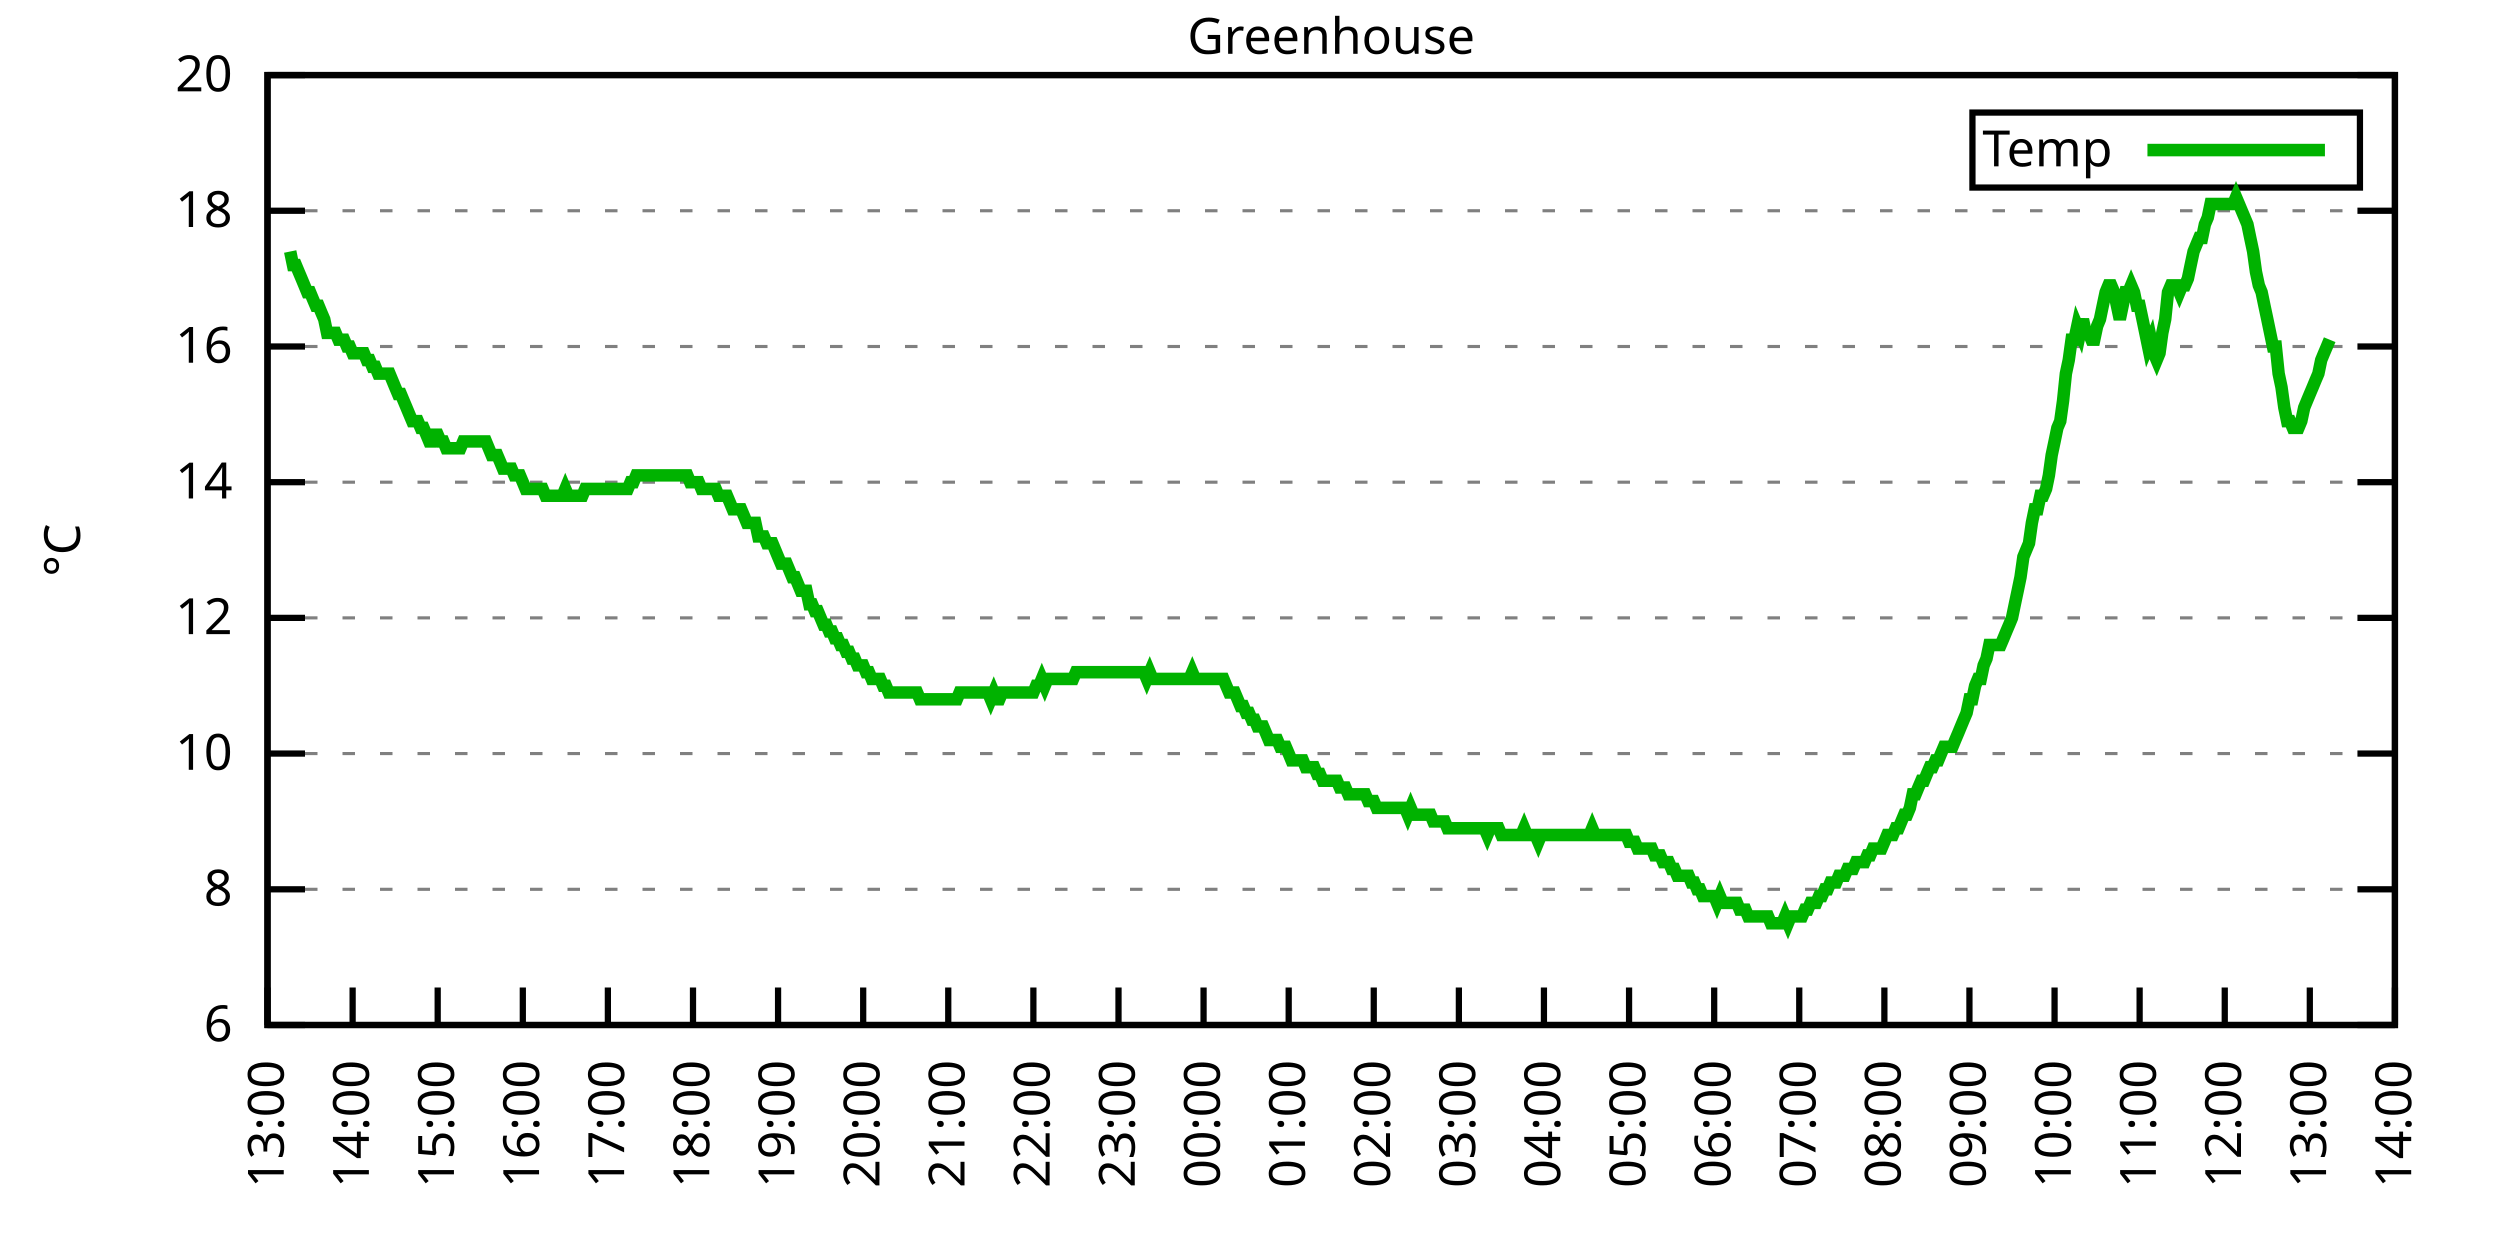
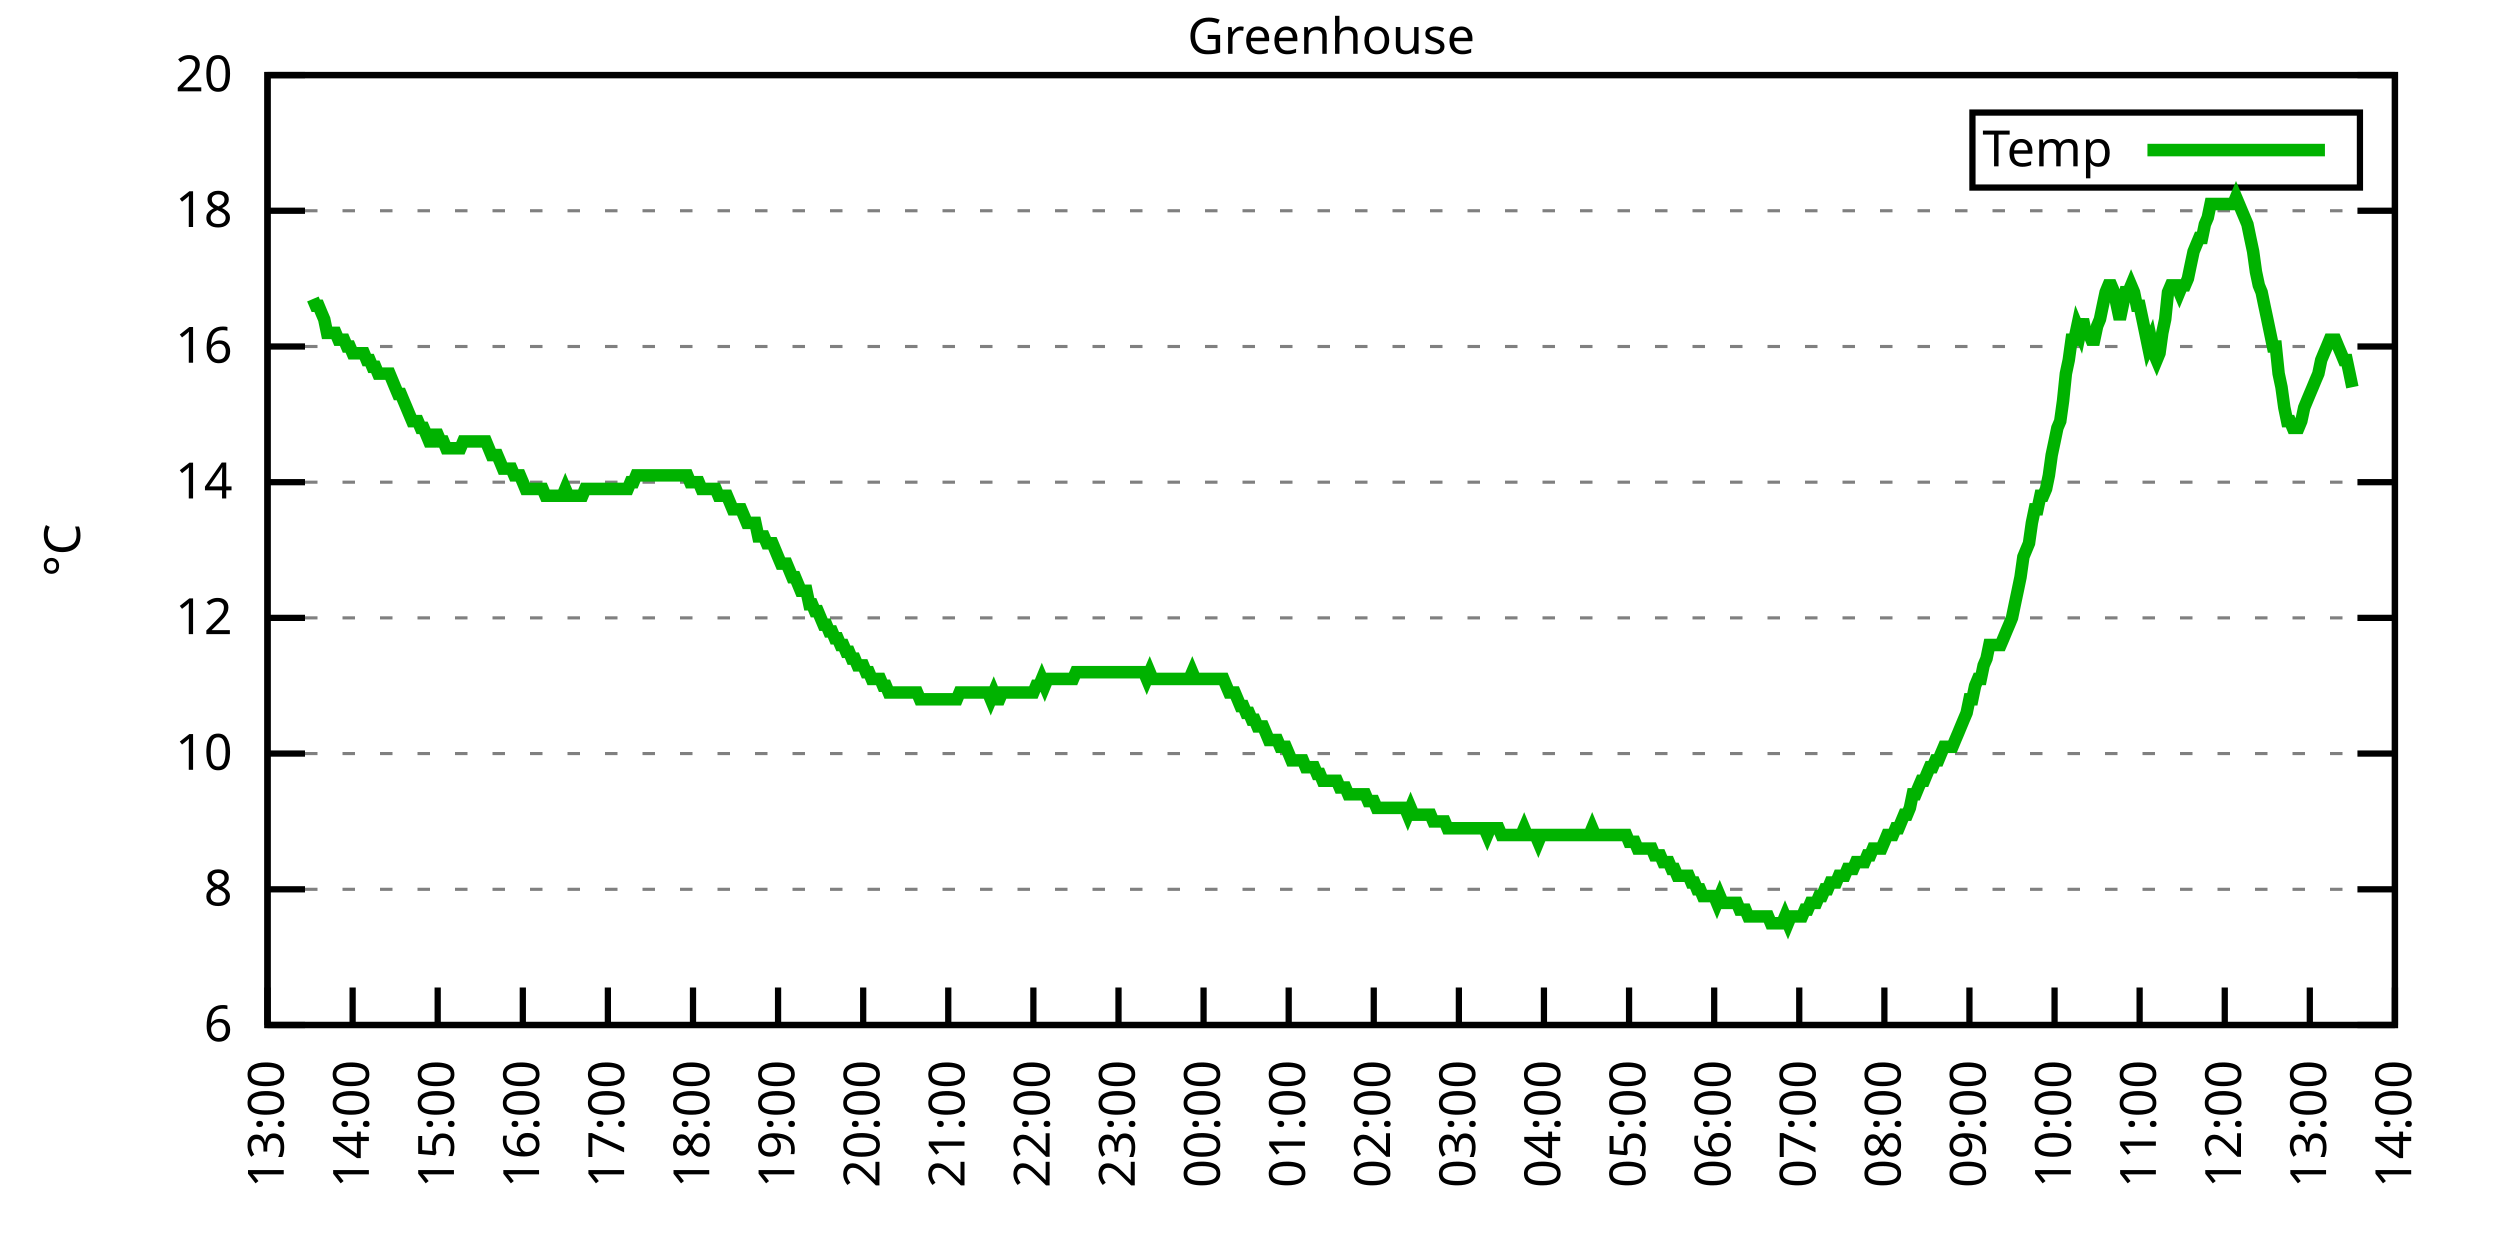
<svg xmlns="http://www.w3.org/2000/svg" xmlns:xlink="http://www.w3.org/1999/xlink" width="400" height="200" viewBox="0 0 400 200">
  <g id="gnuplot_canvas">
    <rect x="0" y="0" width="400" height="200" fill="none" />
    <defs>
      <circle id="gpDot" r="0.5" stroke-width="0.5" stroke="currentColor" />
      <path id="gpPt0" stroke-width="0.333" stroke="currentColor" d="M-1,0 h2 M0,-1 v2" />
      <path id="gpPt1" stroke-width="0.333" stroke="currentColor" d="M-1,-1 L1,1 M1,-1 L-1,1" />
      <path id="gpPt2" stroke-width="0.333" stroke="currentColor" d="M-1,0 L1,0 M0,-1 L0,1 M-1,-1 L1,1 M-1,1 L1,-1" />
      <rect id="gpPt3" stroke-width="0.333" stroke="currentColor" x="-1" y="-1" width="2" height="2" />
      <rect id="gpPt4" stroke-width="0.333" stroke="currentColor" fill="currentColor" x="-1" y="-1" width="2" height="2" />
      <circle id="gpPt5" stroke-width="0.333" stroke="currentColor" cx="0" cy="0" r="1" />
      <use xlink:href="#gpPt5" id="gpPt6" fill="currentColor" stroke="none" />
      <path id="gpPt7" stroke-width="0.333" stroke="currentColor" d="M0,-1.33 L-1.33,0.67 L1.33,0.67 z" />
      <use xlink:href="#gpPt7" id="gpPt8" fill="currentColor" stroke="none" />
      <use xlink:href="#gpPt7" id="gpPt9" stroke="currentColor" transform="rotate(180)" />
      <use xlink:href="#gpPt9" id="gpPt10" fill="currentColor" stroke="none" />
      <use xlink:href="#gpPt3" id="gpPt11" stroke="currentColor" transform="rotate(45)" />
      <use xlink:href="#gpPt11" id="gpPt12" fill="currentColor" stroke="none" />
      <path id="gpPt13" stroke-width="0.333" stroke="currentColor" d="M0,1.330 L1.265,0.411 L0.782,-1.067 L-0.782,-1.076 L-1.265,0.411 z" />
      <use xlink:href="#gpPt13" id="gpPt14" fill="currentColor" stroke="none" />
      <filter id="textbox" filterUnits="objectBoundingBox" x="0" y="0" height="1" width="1">
        <feFlood flood-color="white" flood-opacity="1" result="bgnd" />
        <feComposite in="SourceGraphic" in2="bgnd" operator="atop" />
      </filter>
      <filter id="greybox" filterUnits="objectBoundingBox" x="0" y="0" height="1" width="1">
        <feFlood flood-color="lightgrey" flood-opacity="1" result="grey" />
        <feComposite in="SourceGraphic" in2="grey" operator="atop" />
      </filter>
    </defs>
    <g fill="none" color="white" stroke="currentColor" stroke-width="1.00" stroke-linecap="butt" stroke-linejoin="miter">
</g>
    <g fill="none" color="black" stroke="currentColor" stroke-width="1.00" stroke-linecap="butt" stroke-linejoin="miter">
      <g stroke="none" shape-rendering="crispEdges">
        <polygon fill="rgb(255, 255, 255)" points="42.80,164.00 383.18,164.00 383.18,12.02 42.80,12.02 " />
      </g>
    </g>
    <g fill="none" color="black" stroke="currentColor" stroke-width="1.00" stroke-linecap="butt" stroke-linejoin="miter">
</g>
    <g fill="none" color="black" stroke="black" stroke-width="0.50" stroke-linecap="butt" stroke-linejoin="miter">
</g>
    <g fill="none" color="gray" stroke="currentColor" stroke-width="0.50" stroke-linecap="butt" stroke-linejoin="miter">
      <path stroke="gray" stroke-dasharray="2,4" class="gridline" d="M42.80,164.00 L383.19,164.00  " />
    </g>
    <g fill="none" color="gray" stroke="gray" stroke-width="1.00" stroke-linecap="butt" stroke-linejoin="miter">
</g>
    <g fill="none" color="black" stroke="currentColor" stroke-width="1.00" stroke-linecap="butt" stroke-linejoin="miter">
      <path stroke="black" d="M42.80,164.00 L48.80,164.00 M383.19,164.00 L377.19,164.00  " />
      <g transform="translate(37.20,166.60)" stroke="none" fill="black" font-family="Sans" font-size="8.00" text-anchor="end">
        <text>
          <tspan font-family="Sans"> 6</tspan>
        </text>
      </g>
    </g>
    <g fill="none" color="black" stroke="currentColor" stroke-width="1.00" stroke-linecap="butt" stroke-linejoin="miter">
</g>
    <g fill="none" color="black" stroke="black" stroke-width="0.50" stroke-linecap="butt" stroke-linejoin="miter">
</g>
    <g fill="none" color="gray" stroke="currentColor" stroke-width="0.50" stroke-linecap="butt" stroke-linejoin="miter">
      <path stroke="gray" stroke-dasharray="2,4" class="gridline" d="M42.80,142.29 L383.19,142.29  " />
    </g>
    <g fill="none" color="gray" stroke="gray" stroke-width="1.00" stroke-linecap="butt" stroke-linejoin="miter">
</g>
    <g fill="none" color="black" stroke="currentColor" stroke-width="1.00" stroke-linecap="butt" stroke-linejoin="miter">
      <path stroke="black" d="M42.80,142.29 L48.80,142.29 M383.19,142.29 L377.19,142.29  " />
      <g transform="translate(37.20,144.89)" stroke="none" fill="black" font-family="Sans" font-size="8.00" text-anchor="end">
        <text>
          <tspan font-family="Sans"> 8</tspan>
        </text>
      </g>
    </g>
    <g fill="none" color="black" stroke="currentColor" stroke-width="1.00" stroke-linecap="butt" stroke-linejoin="miter">
</g>
    <g fill="none" color="black" stroke="black" stroke-width="0.50" stroke-linecap="butt" stroke-linejoin="miter">
</g>
    <g fill="none" color="gray" stroke="currentColor" stroke-width="0.50" stroke-linecap="butt" stroke-linejoin="miter">
      <path stroke="gray" stroke-dasharray="2,4" class="gridline" d="M42.80,120.57 L383.19,120.57  " />
    </g>
    <g fill="none" color="gray" stroke="gray" stroke-width="1.00" stroke-linecap="butt" stroke-linejoin="miter">
</g>
    <g fill="none" color="black" stroke="currentColor" stroke-width="1.00" stroke-linecap="butt" stroke-linejoin="miter">
      <path stroke="black" d="M42.80,120.57 L48.80,120.57 M383.19,120.57 L377.19,120.57  " />
      <g transform="translate(37.20,123.17)" stroke="none" fill="black" font-family="Sans" font-size="8.00" text-anchor="end">
        <text>
          <tspan font-family="Sans"> 10</tspan>
        </text>
      </g>
    </g>
    <g fill="none" color="black" stroke="currentColor" stroke-width="1.00" stroke-linecap="butt" stroke-linejoin="miter">
</g>
    <g fill="none" color="black" stroke="black" stroke-width="0.50" stroke-linecap="butt" stroke-linejoin="miter">
</g>
    <g fill="none" color="gray" stroke="currentColor" stroke-width="0.50" stroke-linecap="butt" stroke-linejoin="miter">
      <path stroke="gray" stroke-dasharray="2,4" class="gridline" d="M42.80,98.86 L383.19,98.86  " />
    </g>
    <g fill="none" color="gray" stroke="gray" stroke-width="1.00" stroke-linecap="butt" stroke-linejoin="miter">
</g>
    <g fill="none" color="black" stroke="currentColor" stroke-width="1.00" stroke-linecap="butt" stroke-linejoin="miter">
      <path stroke="black" d="M42.80,98.86 L48.80,98.86 M383.19,98.86 L377.19,98.86  " />
      <g transform="translate(37.20,101.46)" stroke="none" fill="black" font-family="Sans" font-size="8.00" text-anchor="end">
        <text>
          <tspan font-family="Sans"> 12</tspan>
        </text>
      </g>
    </g>
    <g fill="none" color="black" stroke="currentColor" stroke-width="1.00" stroke-linecap="butt" stroke-linejoin="miter">
</g>
    <g fill="none" color="black" stroke="black" stroke-width="0.50" stroke-linecap="butt" stroke-linejoin="miter">
</g>
    <g fill="none" color="gray" stroke="currentColor" stroke-width="0.50" stroke-linecap="butt" stroke-linejoin="miter">
      <path stroke="gray" stroke-dasharray="2,4" class="gridline" d="M42.80,77.15 L383.19,77.15  " />
    </g>
    <g fill="none" color="gray" stroke="gray" stroke-width="1.00" stroke-linecap="butt" stroke-linejoin="miter">
</g>
    <g fill="none" color="black" stroke="currentColor" stroke-width="1.00" stroke-linecap="butt" stroke-linejoin="miter">
      <path stroke="black" d="M42.80,77.15 L48.80,77.15 M383.19,77.15 L377.19,77.15  " />
      <g transform="translate(37.20,79.75)" stroke="none" fill="black" font-family="Sans" font-size="8.00" text-anchor="end">
        <text>
          <tspan font-family="Sans"> 14</tspan>
        </text>
      </g>
    </g>
    <g fill="none" color="black" stroke="currentColor" stroke-width="1.00" stroke-linecap="butt" stroke-linejoin="miter">
</g>
    <g fill="none" color="black" stroke="black" stroke-width="0.50" stroke-linecap="butt" stroke-linejoin="miter">
</g>
    <g fill="none" color="gray" stroke="currentColor" stroke-width="0.50" stroke-linecap="butt" stroke-linejoin="miter">
      <path stroke="gray" stroke-dasharray="2,4" class="gridline" d="M42.80,55.44 L383.19,55.44  " />
    </g>
    <g fill="none" color="gray" stroke="gray" stroke-width="1.00" stroke-linecap="butt" stroke-linejoin="miter">
</g>
    <g fill="none" color="black" stroke="currentColor" stroke-width="1.00" stroke-linecap="butt" stroke-linejoin="miter">
      <path stroke="black" d="M42.80,55.44 L48.80,55.44 M383.19,55.44 L377.19,55.44  " />
      <g transform="translate(37.20,58.04)" stroke="none" fill="black" font-family="Sans" font-size="8.00" text-anchor="end">
        <text>
          <tspan font-family="Sans"> 16</tspan>
        </text>
      </g>
    </g>
    <g fill="none" color="black" stroke="currentColor" stroke-width="1.00" stroke-linecap="butt" stroke-linejoin="miter">
</g>
    <g fill="none" color="black" stroke="black" stroke-width="0.50" stroke-linecap="butt" stroke-linejoin="miter">
</g>
    <g fill="none" color="gray" stroke="currentColor" stroke-width="0.50" stroke-linecap="butt" stroke-linejoin="miter">
      <path stroke="gray" stroke-dasharray="2,4" class="gridline" d="M42.80,33.72 L383.19,33.72  " />
    </g>
    <g fill="none" color="gray" stroke="gray" stroke-width="1.00" stroke-linecap="butt" stroke-linejoin="miter">
</g>
    <g fill="none" color="black" stroke="currentColor" stroke-width="1.00" stroke-linecap="butt" stroke-linejoin="miter">
      <path stroke="black" d="M42.80,33.72 L48.80,33.72 M383.19,33.72 L377.19,33.72  " />
      <g transform="translate(37.20,36.32)" stroke="none" fill="black" font-family="Sans" font-size="8.00" text-anchor="end">
        <text>
          <tspan font-family="Sans"> 18</tspan>
        </text>
      </g>
    </g>
    <g fill="none" color="black" stroke="currentColor" stroke-width="1.00" stroke-linecap="butt" stroke-linejoin="miter">
</g>
    <g fill="none" color="black" stroke="black" stroke-width="0.50" stroke-linecap="butt" stroke-linejoin="miter">
</g>
    <g fill="none" color="gray" stroke="currentColor" stroke-width="0.50" stroke-linecap="butt" stroke-linejoin="miter">
      <path stroke="gray" stroke-dasharray="2,4" class="gridline" d="M42.80,12.01 L383.19,12.01  " />
    </g>
    <g fill="none" color="gray" stroke="gray" stroke-width="1.00" stroke-linecap="butt" stroke-linejoin="miter">
</g>
    <g fill="none" color="black" stroke="currentColor" stroke-width="1.00" stroke-linecap="butt" stroke-linejoin="miter">
      <path stroke="black" d="M42.80,12.01 L48.80,12.01 M383.19,12.01 L377.19,12.01  " />
      <g transform="translate(37.20,14.61)" stroke="none" fill="black" font-family="Sans" font-size="8.00" text-anchor="end">
        <text>
          <tspan font-family="Sans"> 20</tspan>
        </text>
      </g>
    </g>
    <g fill="none" color="black" stroke="currentColor" stroke-width="1.00" stroke-linecap="butt" stroke-linejoin="miter">
      <path stroke="black" d="M42.80,164.00 L42.80,158.00  " />
      <g transform="translate(45.40,169.60) rotate(270.00)" stroke="none" fill="black" font-family="Sans" font-size="8.00" text-anchor="end">
        <text>
          <tspan font-family="Sans">13:00</tspan>
        </text>
      </g>
    </g>
    <g fill="none" color="black" stroke="currentColor" stroke-width="1.00" stroke-linecap="butt" stroke-linejoin="miter">
      <path stroke="black" d="M56.42,164.00 L56.42,158.00  " />
      <g transform="translate(59.02,169.60) rotate(270.00)" stroke="none" fill="black" font-family="Sans" font-size="8.00" text-anchor="end">
        <text>
          <tspan font-family="Sans">14:00</tspan>
        </text>
      </g>
    </g>
    <g fill="none" color="black" stroke="currentColor" stroke-width="1.00" stroke-linecap="butt" stroke-linejoin="miter">
      <path stroke="black" d="M70.03,164.00 L70.03,158.00  " />
      <g transform="translate(72.63,169.60) rotate(270.00)" stroke="none" fill="black" font-family="Sans" font-size="8.00" text-anchor="end">
        <text>
          <tspan font-family="Sans">15:00</tspan>
        </text>
      </g>
    </g>
    <g fill="none" color="black" stroke="currentColor" stroke-width="1.00" stroke-linecap="butt" stroke-linejoin="miter">
      <path stroke="black" d="M83.65,164.00 L83.65,158.00  " />
      <g transform="translate(86.25,169.60) rotate(270.00)" stroke="none" fill="black" font-family="Sans" font-size="8.00" text-anchor="end">
        <text>
          <tspan font-family="Sans">16:00</tspan>
        </text>
      </g>
    </g>
    <g fill="none" color="black" stroke="currentColor" stroke-width="1.00" stroke-linecap="butt" stroke-linejoin="miter">
      <path stroke="black" d="M97.26,164.00 L97.26,158.00  " />
      <g transform="translate(99.86,169.60) rotate(270.00)" stroke="none" fill="black" font-family="Sans" font-size="8.00" text-anchor="end">
        <text>
          <tspan font-family="Sans">17:00</tspan>
        </text>
      </g>
    </g>
    <g fill="none" color="black" stroke="currentColor" stroke-width="1.00" stroke-linecap="butt" stroke-linejoin="miter">
      <path stroke="black" d="M110.88,164.00 L110.88,158.00  " />
      <g transform="translate(113.48,169.60) rotate(270.00)" stroke="none" fill="black" font-family="Sans" font-size="8.00" text-anchor="end">
        <text>
          <tspan font-family="Sans">18:00</tspan>
        </text>
      </g>
    </g>
    <g fill="none" color="black" stroke="currentColor" stroke-width="1.00" stroke-linecap="butt" stroke-linejoin="miter">
      <path stroke="black" d="M124.49,164.00 L124.49,158.00  " />
      <g transform="translate(127.09,169.60) rotate(270.00)" stroke="none" fill="black" font-family="Sans" font-size="8.00" text-anchor="end">
        <text>
          <tspan font-family="Sans">19:00</tspan>
        </text>
      </g>
    </g>
    <g fill="none" color="black" stroke="currentColor" stroke-width="1.00" stroke-linecap="butt" stroke-linejoin="miter">
      <path stroke="black" d="M138.11,164.00 L138.11,158.00  " />
      <g transform="translate(140.71,169.60) rotate(270.00)" stroke="none" fill="black" font-family="Sans" font-size="8.00" text-anchor="end">
        <text>
          <tspan font-family="Sans">20:00</tspan>
        </text>
      </g>
    </g>
    <g fill="none" color="black" stroke="currentColor" stroke-width="1.00" stroke-linecap="butt" stroke-linejoin="miter">
      <path stroke="black" d="M151.72,164.00 L151.72,158.00  " />
      <g transform="translate(154.32,169.60) rotate(270.00)" stroke="none" fill="black" font-family="Sans" font-size="8.00" text-anchor="end">
        <text>
          <tspan font-family="Sans">21:00</tspan>
        </text>
      </g>
    </g>
    <g fill="none" color="black" stroke="currentColor" stroke-width="1.00" stroke-linecap="butt" stroke-linejoin="miter">
      <path stroke="black" d="M165.34,164.00 L165.34,158.00  " />
      <g transform="translate(167.94,169.60) rotate(270.00)" stroke="none" fill="black" font-family="Sans" font-size="8.00" text-anchor="end">
        <text>
          <tspan font-family="Sans">22:00</tspan>
        </text>
      </g>
    </g>
    <g fill="none" color="black" stroke="currentColor" stroke-width="1.00" stroke-linecap="butt" stroke-linejoin="miter">
      <path stroke="black" d="M178.96,164.00 L178.96,158.00  " />
      <g transform="translate(181.56,169.60) rotate(270.00)" stroke="none" fill="black" font-family="Sans" font-size="8.00" text-anchor="end">
        <text>
          <tspan font-family="Sans">23:00</tspan>
        </text>
      </g>
    </g>
    <g fill="none" color="black" stroke="currentColor" stroke-width="1.00" stroke-linecap="butt" stroke-linejoin="miter">
      <path stroke="black" d="M192.57,164.00 L192.57,158.00  " />
      <g transform="translate(195.17,169.60) rotate(270.00)" stroke="none" fill="black" font-family="Sans" font-size="8.00" text-anchor="end">
        <text>
          <tspan font-family="Sans">00:00</tspan>
        </text>
      </g>
    </g>
    <g fill="none" color="black" stroke="currentColor" stroke-width="1.00" stroke-linecap="butt" stroke-linejoin="miter">
      <path stroke="black" d="M206.19,164.00 L206.19,158.00  " />
      <g transform="translate(208.79,169.60) rotate(270.00)" stroke="none" fill="black" font-family="Sans" font-size="8.00" text-anchor="end">
        <text>
          <tspan font-family="Sans">01:00</tspan>
        </text>
      </g>
    </g>
    <g fill="none" color="black" stroke="currentColor" stroke-width="1.00" stroke-linecap="butt" stroke-linejoin="miter">
      <path stroke="black" d="M219.80,164.00 L219.80,158.00  " />
      <g transform="translate(222.40,169.60) rotate(270.00)" stroke="none" fill="black" font-family="Sans" font-size="8.00" text-anchor="end">
        <text>
          <tspan font-family="Sans">02:00</tspan>
        </text>
      </g>
    </g>
    <g fill="none" color="black" stroke="currentColor" stroke-width="1.00" stroke-linecap="butt" stroke-linejoin="miter">
      <path stroke="black" d="M233.42,164.00 L233.42,158.00  " />
      <g transform="translate(236.02,169.60) rotate(270.00)" stroke="none" fill="black" font-family="Sans" font-size="8.00" text-anchor="end">
        <text>
          <tspan font-family="Sans">03:00</tspan>
        </text>
      </g>
    </g>
    <g fill="none" color="black" stroke="currentColor" stroke-width="1.00" stroke-linecap="butt" stroke-linejoin="miter">
      <path stroke="black" d="M247.03,164.00 L247.03,158.00  " />
      <g transform="translate(249.63,169.60) rotate(270.00)" stroke="none" fill="black" font-family="Sans" font-size="8.00" text-anchor="end">
        <text>
          <tspan font-family="Sans">04:00</tspan>
        </text>
      </g>
    </g>
    <g fill="none" color="black" stroke="currentColor" stroke-width="1.00" stroke-linecap="butt" stroke-linejoin="miter">
      <path stroke="black" d="M260.65,164.00 L260.65,158.00  " />
      <g transform="translate(263.25,169.60) rotate(270.00)" stroke="none" fill="black" font-family="Sans" font-size="8.00" text-anchor="end">
        <text>
          <tspan font-family="Sans">05:00</tspan>
        </text>
      </g>
    </g>
    <g fill="none" color="black" stroke="currentColor" stroke-width="1.00" stroke-linecap="butt" stroke-linejoin="miter">
      <path stroke="black" d="M274.27,164.00 L274.27,158.00  " />
      <g transform="translate(276.87,169.60) rotate(270.00)" stroke="none" fill="black" font-family="Sans" font-size="8.00" text-anchor="end">
        <text>
          <tspan font-family="Sans">06:00</tspan>
        </text>
      </g>
    </g>
    <g fill="none" color="black" stroke="currentColor" stroke-width="1.00" stroke-linecap="butt" stroke-linejoin="miter">
      <path stroke="black" d="M287.88,164.00 L287.88,158.00  " />
      <g transform="translate(290.48,169.60) rotate(270.00)" stroke="none" fill="black" font-family="Sans" font-size="8.00" text-anchor="end">
        <text>
          <tspan font-family="Sans">07:00</tspan>
        </text>
      </g>
    </g>
    <g fill="none" color="black" stroke="currentColor" stroke-width="1.00" stroke-linecap="butt" stroke-linejoin="miter">
      <path stroke="black" d="M301.50,164.00 L301.50,158.00  " />
      <g transform="translate(304.10,169.60) rotate(270.00)" stroke="none" fill="black" font-family="Sans" font-size="8.00" text-anchor="end">
        <text>
          <tspan font-family="Sans">08:00</tspan>
        </text>
      </g>
    </g>
    <g fill="none" color="black" stroke="currentColor" stroke-width="1.00" stroke-linecap="butt" stroke-linejoin="miter">
      <path stroke="black" d="M315.11,164.00 L315.11,158.00  " />
      <g transform="translate(317.71,169.60) rotate(270.00)" stroke="none" fill="black" font-family="Sans" font-size="8.00" text-anchor="end">
        <text>
          <tspan font-family="Sans">09:00</tspan>
        </text>
      </g>
    </g>
    <g fill="none" color="black" stroke="currentColor" stroke-width="1.00" stroke-linecap="butt" stroke-linejoin="miter">
      <path stroke="black" d="M328.73,164.00 L328.73,158.00  " />
      <g transform="translate(331.33,169.60) rotate(270.00)" stroke="none" fill="black" font-family="Sans" font-size="8.00" text-anchor="end">
        <text>
          <tspan font-family="Sans">10:00</tspan>
        </text>
      </g>
    </g>
    <g fill="none" color="black" stroke="currentColor" stroke-width="1.00" stroke-linecap="butt" stroke-linejoin="miter">
      <path stroke="black" d="M342.34,164.00 L342.34,158.00  " />
      <g transform="translate(344.94,169.60) rotate(270.00)" stroke="none" fill="black" font-family="Sans" font-size="8.00" text-anchor="end">
        <text>
          <tspan font-family="Sans">11:00</tspan>
        </text>
      </g>
    </g>
    <g fill="none" color="black" stroke="currentColor" stroke-width="1.00" stroke-linecap="butt" stroke-linejoin="miter">
      <path stroke="black" d="M355.96,164.00 L355.96,158.00  " />
      <g transform="translate(358.56,169.60) rotate(270.00)" stroke="none" fill="black" font-family="Sans" font-size="8.00" text-anchor="end">
        <text>
          <tspan font-family="Sans">12:00</tspan>
        </text>
      </g>
    </g>
    <g fill="none" color="black" stroke="currentColor" stroke-width="1.00" stroke-linecap="butt" stroke-linejoin="miter">
      <path stroke="black" d="M369.57,164.00 L369.57,158.00  " />
      <g transform="translate(372.17,169.60) rotate(270.00)" stroke="none" fill="black" font-family="Sans" font-size="8.00" text-anchor="end">
        <text>
          <tspan font-family="Sans">13:00</tspan>
        </text>
      </g>
    </g>
    <g fill="none" color="black" stroke="currentColor" stroke-width="1.00" stroke-linecap="butt" stroke-linejoin="miter">
      <path stroke="black" d="M383.19,164.00 L383.19,158.00  " />
      <g transform="translate(385.79,169.60) rotate(270.00)" stroke="none" fill="black" font-family="Sans" font-size="8.00" text-anchor="end">
        <text>
          <tspan font-family="Sans">14:00</tspan>
        </text>
      </g>
    </g>
    <g fill="none" color="black" stroke="currentColor" stroke-width="1.00" stroke-linecap="butt" stroke-linejoin="miter">
</g>
    <g fill="none" color="black" stroke="currentColor" stroke-width="1.00" stroke-linecap="butt" stroke-linejoin="miter">
      <path stroke="black" d="M42.80,12.01 L42.80,164.00 L383.19,164.00 L383.19,12.01 L42.80,12.01 Z  " />
    </g>
    <g fill="none" color="black" stroke="currentColor" stroke-width="1.00" stroke-linecap="butt" stroke-linejoin="miter">
</g>
    <g fill="none" color="black" stroke="currentColor" stroke-width="1.00" stroke-linecap="butt" stroke-linejoin="miter">
      <path stroke="black" d="M315.59,30.01 L315.59,18.01 L377.59,18.01 L377.59,30.01 L315.59,30.01 Z  " />
    </g>
    <g id="Greenhouse_plot_1">
      <g fill="none" color="white" stroke="black" stroke-width="2.00" stroke-linecap="butt" stroke-linejoin="miter">
</g>
      <g fill="none" color="black" stroke="currentColor" stroke-width="2.00" stroke-linecap="butt" stroke-linejoin="miter">
        <g transform="translate(337.99,26.61)" stroke="none" fill="black" font-family="Sans" font-size="8.00" text-anchor="end">
          <text>
            <tspan font-family="Sans">Temp</tspan>
          </text>
        </g>
      </g>
      <g fill="none" color="black" stroke="currentColor" stroke-width="2.00" stroke-linecap="butt" stroke-linejoin="miter">
-         <path stroke="rgb(  0, 178,   0)" d="M343.59,24.01 L371.99,24.01 M46.43,40.24 L46.88,42.41 L47.34,42.41 L47.79,43.49 L48.25,44.58 L48.70,45.66   L49.15,46.75 L49.61,46.75 L50.06,47.84 L50.52,48.92 L50.97,48.92 L51.42,50.01 L51.88,51.09 L52.33,53.26   L52.78,53.26 L53.24,53.26 L53.69,53.26 L54.15,54.35 L54.60,54.35 L55.05,54.35 L55.51,55.44 L55.96,55.44   L56.42,56.52 L56.87,56.52 L57.32,56.52 L57.78,56.52 L58.23,56.52 L58.68,57.61 L59.14,57.61 L59.59,58.69   L60.05,58.69 L60.50,59.78 L60.95,59.78 L61.41,59.78 L61.86,59.78 L62.32,59.78 L62.77,60.86 L63.22,61.95   L63.68,63.04 L64.13,63.04 L64.58,64.12 L65.04,65.21 L65.49,66.29 L65.95,67.38 L66.40,67.38 L66.85,67.38   L67.31,68.46 L67.76,68.46 L68.22,69.55 L68.67,70.63 L69.12,70.63 L69.58,69.55 L70.03,69.55 L70.49,70.63   L70.94,70.63 L71.39,71.72 L71.85,71.72 L72.30,71.72 L72.75,71.72 L73.21,71.72 L73.66,71.72 L74.12,70.63   L74.57,70.63 L75.02,70.63 L75.48,70.63 L75.93,70.63 L76.39,70.63 L76.84,70.63 L77.29,70.63 L77.75,70.63   L78.20,71.72 L78.65,72.81 L79.11,72.81 L79.56,72.81 L80.02,73.89 L80.47,74.98 L80.92,74.98 L81.38,74.98   L81.83,74.98 L82.29,76.06 L82.74,76.06 L83.19,76.06 L83.65,77.15 L84.10,78.23 L85.01,78.23 L85.46,78.23   L85.92,78.23 L86.37,78.23 L86.82,78.23 L87.28,79.32 L87.73,79.32 L88.19,79.32 L88.64,79.32 L89.09,79.32   L89.55,79.32 L90.00,79.32 L90.45,78.23 L90.91,79.32 L91.36,79.32 L91.82,79.32 L92.27,79.32 L92.72,79.32   L93.18,79.32 L93.63,78.23 L94.09,78.23 L94.54,78.23 L94.99,78.23 L95.45,78.23 L95.90,78.23 L96.35,78.23   L96.81,78.23 L97.26,78.23 L97.72,78.23 L98.17,78.23 L98.62,78.23 L99.08,78.23 L99.53,78.23 L99.99,78.23   L100.44,78.23 L100.89,77.15 L101.35,77.15 L101.80,76.06 L102.25,76.06 L102.71,76.06 L103.16,76.06 L103.62,76.06   L104.07,76.06 L104.52,76.06 L104.98,76.06 L105.43,76.06 L105.89,76.06 L106.34,76.06 L106.79,76.06 L107.25,76.06   L107.70,76.06 L108.15,76.06 L108.61,76.06 L109.06,76.06 L109.52,76.06 L109.97,76.06 L110.42,77.15 L110.88,77.15   L111.33,77.15 L111.79,77.15 L112.24,78.23 L112.69,78.23 L113.15,78.23 L113.60,78.23 L114.05,78.23 L114.51,78.23   L114.96,79.32 L115.42,79.32 L115.87,79.32 L116.32,79.32 L116.78,80.41 L117.23,81.49 L117.69,81.49 L118.14,81.49   L118.59,81.49 L119.05,82.58 L119.50,83.66 L119.96,83.66 L120.41,83.66 L120.86,83.66 L121.32,85.83 L121.77,85.83   L122.22,85.83 L122.68,86.92 L123.13,86.92 L123.59,86.92 L124.04,88.00 L124.49,89.09 L124.95,90.18 L125.40,90.18   L125.86,90.18 L126.31,91.26 L126.76,92.35 L127.22,92.35 L127.67,93.43 L128.12,94.52 L128.58,94.52 L129.03,94.52   L129.49,96.69 L129.94,96.69 L130.39,97.78 L130.85,97.78 L131.30,98.86 L131.76,99.95 L132.21,99.95 L132.66,101.03   L133.12,101.03 L133.57,102.12 L134.02,102.12 L134.48,103.20 L134.93,103.20 L135.39,104.29 L135.84,104.29 L136.29,105.38   L136.75,105.38 L137.20,106.46 L137.66,106.46 L138.11,106.46 L138.56,107.55 L139.02,107.55 L139.47,108.63 L139.92,108.63   L140.38,108.63 L140.83,108.63 L141.29,109.72 L141.74,109.72 L142.19,110.80 L142.65,110.80 L143.10,110.80 L143.56,110.80   L144.01,110.80 L144.46,110.80 L144.92,110.80 L145.37,110.80 L145.82,110.80 L146.28,110.80 L146.73,110.80 L147.19,111.89   L147.64,111.89 L148.09,111.89 L148.55,111.89 L149.00,111.89 L149.46,111.89 L149.91,111.89 L150.36,111.89 L150.82,111.89   L151.27,111.89 L151.72,111.89 L152.18,111.89 L152.63,111.89 L153.09,111.89 L153.54,110.80 L153.99,110.80 L154.45,110.80   L154.90,110.80 L155.36,110.80 L155.81,110.80 L156.26,110.80 L156.72,110.80 L157.17,110.80 L157.62,110.80 L158.08,110.80   L158.53,111.89 L158.99,110.80 L159.44,111.89 L159.89,111.89 L160.35,110.80 L160.80,110.80 L161.26,110.80 L161.71,110.80   L162.16,110.80 L162.62,110.80 L163.07,110.80 L163.52,110.80 L163.98,110.80 L164.43,110.80 L164.89,110.80 L165.34,110.80   L165.79,109.72 L166.25,109.72 L166.70,108.63 L167.16,109.72 L167.61,108.63 L168.06,108.63 L168.52,108.63 L168.97,108.63   L169.43,108.63 L169.88,108.63 L170.33,108.63 L170.79,108.63 L171.24,108.63 L171.69,108.63 L172.15,107.55 L172.60,107.55   L173.06,107.55 L173.51,107.55 L173.96,107.55 L174.42,107.55 L174.87,107.55 L175.33,107.55 L175.78,107.55 L176.23,107.55   L176.69,107.55 L177.14,107.55 L177.59,107.55 L178.05,107.55 L178.50,107.55 L178.96,107.55 L179.41,107.55 L179.86,107.55   L180.32,107.55 L180.77,107.55 L181.23,107.55 L181.68,107.55 L182.13,107.55 L182.59,107.55 L183.04,107.55 L183.49,108.63   L183.95,107.55 L184.40,108.63 L184.86,108.63 L185.31,108.63 L185.76,108.63 L186.22,108.63 L186.67,108.63 L187.13,108.63   L187.58,108.63 L188.03,108.63 L188.49,108.63 L188.94,108.63 L189.39,108.63 L189.85,108.63 L190.30,108.63 L190.76,107.55   L191.21,108.63 L191.66,108.63 L192.12,108.63 L192.57,108.63 L193.03,108.63 L193.48,108.63 L193.93,108.63 L194.39,108.63   L194.84,108.63 L195.29,108.63 L195.75,108.63 L196.20,109.72 L196.66,110.80 L197.11,110.80 L197.56,110.80 L198.02,111.89   L198.47,112.97 L198.93,112.97 L199.38,114.06 L199.83,114.06 L200.29,115.15 L200.74,115.15 L201.19,116.23 L201.65,116.23   L202.10,116.23 L202.56,117.32 L203.01,118.40 L203.46,118.40 L203.92,118.40 L204.37,118.40 L204.83,119.49 L205.28,119.49   L205.73,119.49 L206.19,120.57 L206.64,121.66 L207.09,121.66 L207.55,121.66 L208.00,121.66 L208.46,121.66 L208.91,122.75   L209.36,122.75 L209.82,122.75 L210.27,122.75 L210.73,123.83 L211.18,123.83 L211.63,124.92 L212.09,124.92 L212.54,124.92   L213.00,124.92 L213.45,124.92 L213.90,124.92 L214.36,126.00 L214.81,126.00 L215.26,126.00 L215.72,127.09 L216.17,127.09   L216.63,127.09 L217.08,127.09 L217.53,127.09 L217.99,127.09 L218.44,127.09 L218.90,128.17 L219.35,128.17 L219.80,128.17   L220.26,129.26 L220.71,129.26 L221.16,129.26 L221.62,129.26 L222.07,129.26 L222.53,129.26 L222.98,129.26 L223.43,129.26   L223.89,129.26 L224.34,129.26 L224.80,129.26 L225.25,130.35 L225.70,129.26 L226.16,130.35 L226.61,130.35 L227.06,130.35   L227.52,130.35 L227.97,130.35 L228.43,130.35 L228.88,130.35 L229.33,131.43 L229.79,131.43 L230.24,131.43 L230.70,131.43   L231.15,131.43 L231.60,132.52 L232.06,132.52 L232.51,132.52 L232.96,132.52 L233.42,132.52 L233.87,132.52 L234.33,132.52   L234.78,132.52 L235.23,132.52 L235.69,132.52 L236.14,132.52 L236.60,132.52 L237.05,132.52 L237.50,132.52 L237.96,133.60   L238.41,132.52 L238.86,132.52 L239.32,132.52 L239.77,132.52 L240.23,133.60 L240.68,133.60 L241.13,133.60 L241.59,133.60   L242.04,133.60 L242.50,133.60 L242.95,133.60 L243.40,133.60 L243.86,132.52 L244.31,133.60 L244.76,133.60 L245.22,133.60   L245.67,133.60 L246.13,134.69 L246.58,133.60 L247.03,133.60 L247.49,133.60 L247.94,133.60 L248.40,133.60 L248.85,133.60   L249.30,133.60 L249.76,133.60 L250.21,133.60 L250.66,133.60 L251.12,133.60 L251.57,133.60 L252.03,133.60 L252.48,133.60   L252.93,133.60 L253.39,133.60 L253.84,133.60 L254.30,133.60 L254.75,132.52 L255.20,133.60 L255.66,133.60 L256.11,133.60   L256.56,133.60 L257.02,133.60 L257.47,133.60 L257.93,133.60 L258.38,133.60 L258.83,133.60 L259.29,133.60 L259.74,133.60   L260.20,133.60 L260.65,134.69 L261.10,134.69 L261.56,134.69 L262.01,135.77 L262.47,135.77 L262.92,135.77 L263.37,135.77   L263.83,135.77 L264.28,135.77 L264.73,136.86 L265.19,136.86 L265.64,136.86 L266.10,137.94 L266.55,137.94 L267.00,137.94   L267.46,139.03 L267.91,139.03 L268.37,140.12 L268.82,140.12 L269.27,140.12 L269.73,140.12 L270.18,140.12 L270.63,141.20   L271.09,141.20 L271.54,142.29 L272.00,142.29 L272.45,143.37 L272.90,143.37 L273.36,143.37 L273.81,143.37 L274.27,143.37   L274.72,144.46 L275.17,143.37 L275.63,144.46 L276.08,144.46 L276.53,144.46 L276.99,144.46 L277.44,144.46 L277.90,144.46   L278.35,145.54 L278.80,145.54 L279.26,145.54 L279.71,146.63 L280.17,146.63 L280.62,146.63 L281.07,146.63 L281.53,146.63   L281.98,146.63 L282.43,146.63 L282.89,146.63 L283.34,147.72 L283.80,147.72 L284.25,147.72 L284.70,147.72 L285.16,147.72   L285.61,146.63 L286.07,147.72 L286.52,146.63 L286.97,146.63 L287.43,146.63 L287.88,146.63 L288.33,146.63 L288.79,145.54   L289.24,145.54 L289.70,144.46 L290.15,144.46 L290.60,144.46 L291.06,143.37 L291.51,143.37 L291.97,142.29 L292.42,142.29   L292.87,141.20 L293.33,141.20 L293.78,141.20 L294.23,140.12 L294.69,140.12 L295.14,140.12 L295.60,139.03 L296.05,139.03   L296.50,139.03 L296.96,137.94 L297.41,137.94 L297.87,137.94 L298.32,137.94 L298.77,136.86 L299.23,136.86 L299.68,135.77   L300.13,135.77 L300.59,135.77 L301.04,135.77 L301.50,134.69 L301.95,133.60 L302.40,133.60 L302.86,133.60 L303.31,132.52   L303.77,132.52 L304.22,131.43 L304.67,130.35 L305.13,130.35 L305.58,129.26 L306.03,127.09 L306.49,127.09 L306.94,126.00   L307.40,124.92 L307.85,124.92 L308.30,123.83 L308.76,122.75 L309.21,122.75 L309.67,121.66 L310.12,121.66 L310.57,120.57   L311.03,119.49 L311.48,119.49 L311.94,119.49 L312.39,119.49 L312.84,118.40 L313.30,117.32 L313.75,116.23 L314.20,115.15   L314.66,114.06 L315.11,111.89 L315.57,111.89 L316.02,109.72 L316.47,108.63 L316.93,108.63 L317.38,106.46 L317.84,105.38   L318.29,103.20 L318.74,103.20 L319.20,103.20 L319.65,103.20 L320.10,103.20 L320.56,102.12 L321.01,101.03 L321.47,99.95   L321.92,98.86 L322.37,96.69 L322.83,94.52 L323.28,92.35 L323.74,89.09 L324.19,88.00 L324.64,86.92 L325.10,83.66   L325.55,81.49 L326.00,81.49 L326.46,79.32 L326.91,79.32 L327.37,78.23 L327.82,76.06 L328.27,72.81 L328.73,70.63   L329.18,68.46 L329.64,67.38 L330.09,64.12 L330.54,59.78 L331.00,57.61 L331.45,54.35 L331.90,54.35 L332.36,52.18   L332.81,53.26 L333.27,51.09 L333.72,53.26 L334.17,53.26 L334.63,54.35 L335.08,54.35 L335.54,52.18 L335.99,51.09   L336.44,48.92 L336.90,46.75 L337.35,45.66 L337.80,45.66 L338.26,46.75 L338.71,48.92 L339.17,51.09 L339.62,48.92   L340.07,46.75 L340.53,46.75 L340.98,45.66 L341.44,46.75 L341.89,48.92 L342.34,48.92 L342.80,51.09 L343.25,53.26   L343.70,55.44 L344.16,54.35 L344.61,56.52 L345.07,57.61 L345.52,56.52 L345.97,53.26 L346.43,51.09 L346.88,46.75   L347.34,45.66 L347.79,45.66 L348.24,45.66 L348.70,46.75 L349.15,45.66 L349.60,45.66 L350.06,44.58 L350.51,42.41   L350.97,40.24 L351.42,39.15 L351.87,38.07 L352.33,38.07 L352.78,35.89 L353.24,34.81 L353.69,32.64 L354.14,32.64   L354.60,32.64 L355.05,32.64 L355.50,32.64 L355.96,32.64 L356.41,32.64 L356.87,32.64 L357.32,32.64 L357.77,31.55   L358.23,32.64 L358.68,33.72 L359.14,34.81 L359.59,35.89 L360.04,38.07 L360.50,40.24 L360.95,43.49 L361.41,45.66   L361.86,46.75 L362.31,48.92 L362.77,51.09 L363.22,53.26 L363.67,55.44 L364.13,55.44 L364.58,59.78 L365.04,61.95   L365.49,65.21 L365.94,67.38 L366.40,67.38 L366.85,68.46 L367.31,68.46 L367.76,68.46 L368.21,67.38 L368.67,65.21   L369.12,64.12 L369.57,63.04 L370.03,61.95 L370.48,60.86 L370.94,59.78 L371.39,57.61 L371.84,56.52 L372.30,55.44   L372.75,54.35  " />
+         <path stroke="rgb(  0, 178,   0)" d="M343.59,24.01 L371.99,24.01 M50.06,47.84 L50.52,48.92 L50.97,48.92 L51.42,50.01 L51.88,51.09 L52.33,53.26   L52.78,53.26 L53.24,53.26 L53.69,53.26 L54.15,54.35 L54.60,54.35 L55.05,54.35 L55.51,55.44 L55.96,55.44   L56.42,56.52 L56.87,56.52 L57.32,56.52 L57.78,56.52 L58.23,56.52 L58.68,57.61 L59.14,57.61 L59.59,58.69   L60.05,58.69 L60.50,59.78 L60.95,59.78 L61.41,59.78 L61.86,59.78 L62.32,59.78 L62.77,60.86 L63.22,61.95   L63.68,63.04 L64.13,63.04 L64.58,64.12 L65.04,65.21 L65.49,66.29 L65.95,67.38 L66.40,67.38 L66.85,67.38   L67.31,68.46 L67.76,68.46 L68.22,69.55 L68.67,70.63 L69.12,70.63 L69.58,69.55 L70.03,69.55 L70.49,70.63   L70.94,70.63 L71.39,71.72 L71.85,71.72 L72.30,71.72 L72.75,71.72 L73.21,71.72 L73.66,71.72 L74.12,70.63   L74.57,70.63 L75.02,70.63 L75.48,70.63 L75.93,70.63 L76.39,70.63 L76.84,70.63 L77.29,70.63 L77.75,70.63   L78.20,71.72 L78.65,72.81 L79.11,72.81 L79.56,72.81 L80.02,73.89 L80.47,74.98 L80.92,74.98 L81.38,74.98   L81.83,74.98 L82.29,76.06 L82.74,76.06 L83.19,76.06 L83.65,77.15 L84.10,78.23 L85.01,78.23 L85.46,78.23   L85.92,78.23 L86.37,78.23 L86.82,78.23 L87.28,79.32 L87.73,79.32 L88.19,79.32 L88.64,79.32 L89.09,79.32   L89.55,79.32 L90.00,79.32 L90.45,78.23 L90.91,79.32 L91.36,79.32 L91.82,79.32 L92.27,79.32 L92.72,79.32   L93.18,79.32 L93.63,78.23 L94.09,78.23 L94.54,78.23 L94.99,78.23 L95.45,78.23 L95.90,78.23 L96.35,78.23   L96.81,78.23 L97.26,78.23 L97.72,78.23 L98.17,78.23 L98.62,78.23 L99.08,78.23 L99.53,78.23 L99.99,78.23   L100.44,78.23 L100.89,77.15 L101.35,77.15 L101.80,76.06 L102.25,76.06 L102.71,76.06 L103.16,76.06 L103.62,76.06   L104.07,76.06 L104.52,76.06 L104.98,76.06 L105.43,76.06 L105.89,76.06 L106.34,76.06 L106.79,76.06 L107.25,76.06   L107.70,76.06 L108.15,76.06 L108.61,76.06 L109.06,76.06 L109.52,76.06 L109.97,76.06 L110.42,77.15 L110.88,77.15   L111.33,77.15 L111.79,77.15 L112.24,78.23 L112.69,78.23 L113.15,78.23 L113.60,78.23 L114.05,78.23 L114.51,78.23   L114.96,79.32 L115.42,79.32 L115.87,79.32 L116.32,79.32 L116.78,80.41 L117.23,81.49 L117.69,81.49 L118.14,81.49   L118.59,81.49 L119.05,82.58 L119.50,83.66 L119.96,83.66 L120.41,83.66 L120.86,83.66 L121.32,85.83 L121.77,85.83   L122.22,85.83 L122.68,86.92 L123.13,86.92 L123.59,86.92 L124.04,88.00 L124.49,89.09 L124.95,90.18 L125.40,90.18   L125.86,90.18 L126.31,91.26 L126.76,92.35 L127.22,92.35 L127.67,93.43 L128.12,94.52 L128.58,94.52 L129.03,94.52   L129.49,96.69 L129.94,96.69 L130.39,97.78 L130.85,97.78 L131.30,98.86 L131.76,99.95 L132.21,99.95 L132.66,101.03   L133.12,101.03 L133.57,102.12 L134.02,102.12 L134.48,103.20 L134.93,103.20 L135.39,104.29 L135.84,104.29 L136.29,105.38   L136.75,105.38 L137.20,106.46 L137.66,106.46 L138.11,106.46 L138.56,107.55 L139.02,107.55 L139.47,108.63 L139.92,108.63   L140.38,108.63 L140.83,108.63 L141.29,109.72 L141.74,109.72 L142.19,110.80 L142.65,110.80 L143.10,110.80 L143.56,110.80   L144.01,110.80 L144.46,110.80 L144.92,110.80 L145.37,110.80 L145.82,110.80 L146.28,110.80 L146.73,110.80 L147.19,111.89   L147.64,111.89 L148.09,111.89 L148.55,111.89 L149.00,111.89 L149.46,111.89 L149.91,111.89 L150.36,111.89 L150.82,111.89   L151.27,111.89 L151.72,111.89 L152.18,111.89 L152.63,111.89 L153.09,111.89 L153.54,110.80 L153.99,110.80 L154.45,110.80   L154.90,110.80 L155.36,110.80 L155.81,110.80 L156.26,110.80 L156.72,110.80 L157.17,110.80 L157.62,110.80 L158.08,110.80   L158.53,111.89 L158.99,110.80 L159.44,111.89 L159.89,111.89 L160.35,110.80 L160.80,110.80 L161.26,110.80 L161.71,110.80   L162.16,110.80 L162.62,110.80 L163.07,110.80 L163.52,110.80 L163.98,110.80 L164.43,110.80 L164.89,110.80 L165.34,110.80   L165.79,109.72 L166.25,109.72 L166.70,108.63 L167.16,109.72 L167.61,108.63 L168.06,108.63 L168.52,108.63 L168.97,108.63   L169.43,108.63 L169.88,108.63 L170.33,108.63 L170.79,108.63 L171.24,108.63 L171.69,108.63 L172.15,107.55 L172.60,107.55   L173.06,107.55 L173.51,107.55 L173.96,107.55 L174.42,107.55 L174.87,107.55 L175.33,107.55 L175.78,107.55 L176.23,107.55   L176.69,107.55 L177.14,107.55 L177.59,107.55 L178.05,107.55 L178.50,107.55 L178.96,107.55 L179.41,107.55 L179.86,107.55   L180.32,107.55 L180.77,107.55 L181.23,107.55 L181.68,107.55 L182.13,107.55 L182.59,107.55 L183.04,107.55 L183.49,108.63   L183.95,107.55 L184.40,108.63 L184.86,108.63 L185.31,108.63 L185.76,108.63 L186.22,108.63 L186.67,108.63 L187.13,108.63   L187.58,108.63 L188.03,108.63 L188.49,108.63 L188.94,108.63 L189.39,108.63 L189.85,108.63 L190.30,108.63 L190.76,107.55   L191.21,108.63 L191.66,108.63 L192.12,108.63 L192.57,108.63 L193.03,108.63 L193.48,108.63 L193.93,108.63 L194.39,108.63   L194.84,108.63 L195.29,108.63 L195.75,108.63 L196.20,109.72 L196.66,110.80 L197.11,110.80 L197.56,110.80 L198.02,111.89   L198.47,112.97 L198.93,112.97 L199.38,114.06 L199.83,114.06 L200.29,115.15 L200.74,115.15 L201.19,116.23 L201.65,116.23   L202.10,116.23 L202.56,117.32 L203.01,118.40 L203.46,118.40 L203.92,118.40 L204.37,118.40 L204.83,119.49 L205.28,119.49   L205.73,119.49 L206.19,120.57 L206.64,121.66 L207.09,121.66 L207.55,121.66 L208.00,121.66 L208.46,121.66 L208.91,122.75   L209.36,122.75 L209.82,122.75 L210.27,122.75 L210.73,123.83 L211.18,123.83 L211.63,124.92 L212.09,124.92 L212.54,124.92   L213.00,124.92 L213.45,124.92 L213.90,124.92 L214.36,126.00 L214.81,126.00 L215.26,126.00 L215.72,127.09 L216.17,127.09   L216.63,127.09 L217.08,127.09 L217.53,127.09 L217.99,127.09 L218.44,127.09 L218.90,128.17 L219.35,128.17 L219.80,128.17   L220.26,129.26 L220.71,129.26 L221.16,129.26 L221.62,129.26 L222.07,129.26 L222.53,129.26 L222.98,129.26 L223.43,129.26   L223.89,129.26 L224.34,129.26 L224.80,129.26 L225.25,130.35 L225.70,129.26 L226.16,130.35 L226.61,130.35 L227.06,130.35   L227.52,130.35 L227.97,130.35 L228.43,130.35 L228.88,130.35 L229.33,131.43 L229.79,131.43 L230.24,131.43 L230.70,131.43   L231.15,131.43 L231.60,132.52 L232.06,132.52 L232.51,132.52 L232.96,132.52 L233.42,132.52 L233.87,132.52 L234.33,132.52   L234.78,132.52 L235.23,132.52 L235.69,132.52 L236.14,132.52 L236.60,132.52 L237.05,132.52 L237.50,132.52 L237.96,133.60   L238.41,132.52 L238.86,132.52 L239.32,132.52 L239.77,132.52 L240.23,133.60 L240.68,133.60 L241.13,133.60 L241.59,133.60   L242.04,133.60 L242.50,133.60 L242.95,133.60 L243.40,133.60 L243.86,132.52 L244.31,133.60 L244.76,133.60 L245.22,133.60   L245.67,133.60 L246.13,134.69 L246.58,133.60 L247.03,133.60 L247.49,133.60 L247.94,133.60 L248.40,133.60 L248.85,133.60   L249.30,133.60 L249.76,133.60 L250.21,133.60 L250.66,133.60 L251.12,133.60 L251.57,133.60 L252.03,133.60 L252.48,133.60   L252.93,133.60 L253.39,133.60 L253.84,133.60 L254.30,133.60 L254.75,132.52 L255.20,133.60 L255.66,133.60 L256.11,133.60   L256.56,133.60 L257.02,133.60 L257.47,133.60 L257.93,133.60 L258.38,133.60 L258.83,133.60 L259.29,133.60 L259.74,133.60   L260.20,133.60 L260.65,134.69 L261.10,134.69 L261.56,134.69 L262.01,135.77 L262.47,135.77 L262.92,135.77 L263.37,135.77   L263.83,135.77 L264.28,135.77 L264.73,136.86 L265.19,136.86 L265.64,136.86 L266.10,137.94 L266.55,137.94 L267.00,137.94   L267.46,139.03 L267.91,139.03 L268.37,140.12 L268.82,140.12 L269.27,140.12 L269.73,140.12 L270.18,140.12 L270.63,141.20   L271.09,141.20 L271.54,142.29 L272.00,142.29 L272.45,143.37 L272.90,143.37 L273.36,143.37 L273.81,143.37 L274.27,143.37   L274.72,144.46 L275.17,143.37 L275.63,144.46 L276.08,144.46 L276.53,144.46 L276.99,144.46 L277.44,144.46 L277.90,144.46   L278.35,145.54 L278.80,145.54 L279.26,145.54 L279.71,146.63 L280.17,146.63 L280.62,146.63 L281.07,146.63 L281.53,146.63   L281.98,146.63 L282.43,146.63 L282.89,146.63 L283.34,147.72 L283.80,147.72 L284.25,147.72 L284.70,147.72 L285.16,147.72   L285.61,146.63 L286.07,147.72 L286.52,146.63 L286.97,146.63 L287.43,146.63 L287.88,146.63 L288.33,146.63 L288.79,145.54   L289.24,145.54 L289.70,144.46 L290.15,144.46 L290.60,144.46 L291.06,143.37 L291.51,143.37 L291.97,142.29 L292.42,142.29   L292.87,141.20 L293.33,141.20 L293.78,141.20 L294.23,140.12 L294.69,140.12 L295.14,140.12 L295.60,139.03 L296.05,139.03   L296.50,139.03 L296.96,137.94 L297.41,137.94 L297.87,137.94 L298.32,137.94 L298.77,136.86 L299.23,136.86 L299.68,135.77   L300.13,135.77 L300.59,135.77 L301.04,135.77 L301.50,134.69 L301.95,133.60 L302.40,133.60 L302.86,133.60 L303.31,132.52   L303.77,132.52 L304.22,131.43 L304.67,130.35 L305.13,130.35 L305.58,129.26 L306.03,127.09 L306.49,127.09 L306.94,126.00   L307.40,124.92 L307.85,124.92 L308.30,123.83 L308.76,122.75 L309.21,122.75 L309.67,121.66 L310.12,121.66 L310.57,120.57   L311.03,119.49 L311.48,119.49 L311.94,119.49 L312.39,119.49 L312.84,118.40 L313.30,117.32 L313.75,116.23 L314.20,115.15   L314.66,114.06 L315.11,111.89 L315.57,111.89 L316.02,109.72 L316.47,108.63 L316.93,108.63 L317.38,106.46 L317.84,105.38   L318.29,103.20 L318.74,103.20 L319.20,103.20 L319.65,103.20 L320.10,103.20 L320.56,102.12 L321.01,101.03 L321.47,99.95   L321.92,98.86 L322.37,96.69 L322.83,94.52 L323.28,92.35 L323.74,89.09 L324.19,88.00 L324.64,86.92 L325.10,83.66   L325.55,81.49 L326.00,81.49 L326.46,79.32 L326.91,79.32 L327.37,78.23 L327.82,76.06 L328.27,72.81 L328.73,70.63   L329.18,68.46 L329.64,67.38 L330.09,64.12 L330.54,59.78 L331.00,57.61 L331.45,54.35 L331.90,54.35 L332.36,52.18   L332.81,53.26 L333.27,51.09 L333.72,53.26 L334.17,53.26 L334.63,54.35 L335.08,54.35 L335.54,52.18 L335.99,51.09   L336.44,48.92 L336.90,46.75 L337.35,45.66 L337.80,45.66 L338.26,46.75 L338.71,48.92 L339.17,51.09 L339.62,48.92   L340.07,46.75 L340.53,46.75 L340.98,45.66 L341.44,46.75 L341.89,48.92 L342.34,48.92 L342.80,51.09 L343.25,53.26   L343.70,55.44 L344.16,54.35 L344.61,56.52 L345.07,57.61 L345.52,56.52 L345.97,53.26 L346.43,51.09 L346.88,46.75   L347.34,45.66 L347.79,45.66 L348.24,45.66 L348.70,46.75 L349.15,45.66 L349.60,45.66 L350.06,44.58 L350.51,42.41   L350.97,40.24 L351.42,39.15 L351.87,38.07 L352.33,38.07 L352.78,35.89 L353.24,34.81 L353.69,32.64 L354.14,32.64   L354.60,32.64 L355.05,32.64 L355.50,32.64 L355.96,32.64 L356.41,32.64 L356.87,32.64 L357.32,32.64 L357.77,31.55   L358.23,32.64 L358.68,33.72 L359.14,34.81 L359.59,35.89 L360.04,38.07 L360.50,40.24 L360.95,43.49 L361.41,45.66   L361.86,46.75 L362.31,48.92 L362.77,51.09 L363.22,53.26 L363.67,55.44 L364.13,55.44 L364.58,59.78 L365.04,61.95   L365.49,65.21 L365.94,67.38 L366.40,67.38 L366.85,68.46 L367.31,68.46 L367.76,68.46 L368.21,67.38 L368.67,65.21   L369.12,64.12 L369.57,63.04 L370.03,61.95 L370.48,60.86 L370.94,59.78 L371.39,57.61 L371.84,56.52 L372.30,55.44   L372.75,54.35 L373.21,54.35 L373.66,54.35 L374.11,55.44 L374.57,56.52 L375.02,57.61 L375.47,57.61 L375.93,59.78   L376.38,61.95  " />
      </g>
    </g>
    <g fill="none" color="black" stroke="currentColor" stroke-width="2.00" stroke-linecap="butt" stroke-linejoin="miter">
</g>
    <g fill="none" color="black" stroke="black" stroke-width="1.00" stroke-linecap="butt" stroke-linejoin="miter">
</g>
    <g fill="none" color="black" stroke="currentColor" stroke-width="1.00" stroke-linecap="butt" stroke-linejoin="miter">
      <path stroke="black" d="M42.80,12.01 L42.80,164.00 L383.19,164.00 L383.19,12.01 L42.80,12.01 Z  " />
      <g transform="translate(12.80,88.01) rotate(270.00)" stroke="none" fill="black" font-family="Sans" font-size="8.00" text-anchor="middle">
        <text>
          <tspan font-family="Sans">°C</tspan>
        </text>
      </g>
    </g>
    <g fill="none" color="black" stroke="currentColor" stroke-width="1.00" stroke-linecap="butt" stroke-linejoin="miter">
</g>
    <g fill="none" color="black" stroke="currentColor" stroke-width="1.00" stroke-linecap="butt" stroke-linejoin="miter">
      <g transform="translate(212.99,8.61)" stroke="none" fill="black" font-family="Sans" font-size="8.00" text-anchor="middle">
        <text>
          <tspan font-family="Sans">Greenhouse</tspan>
        </text>
      </g>
    </g>
    <g fill="none" color="black" stroke="currentColor" stroke-width="1.00" stroke-linecap="butt" stroke-linejoin="miter">
</g>
  </g>
</svg>
